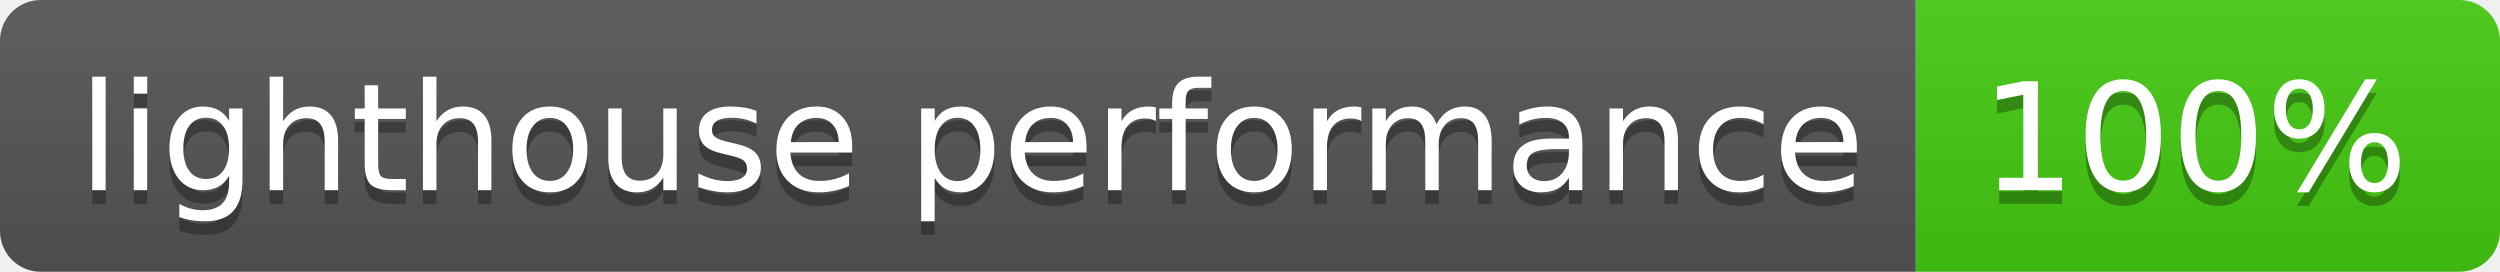
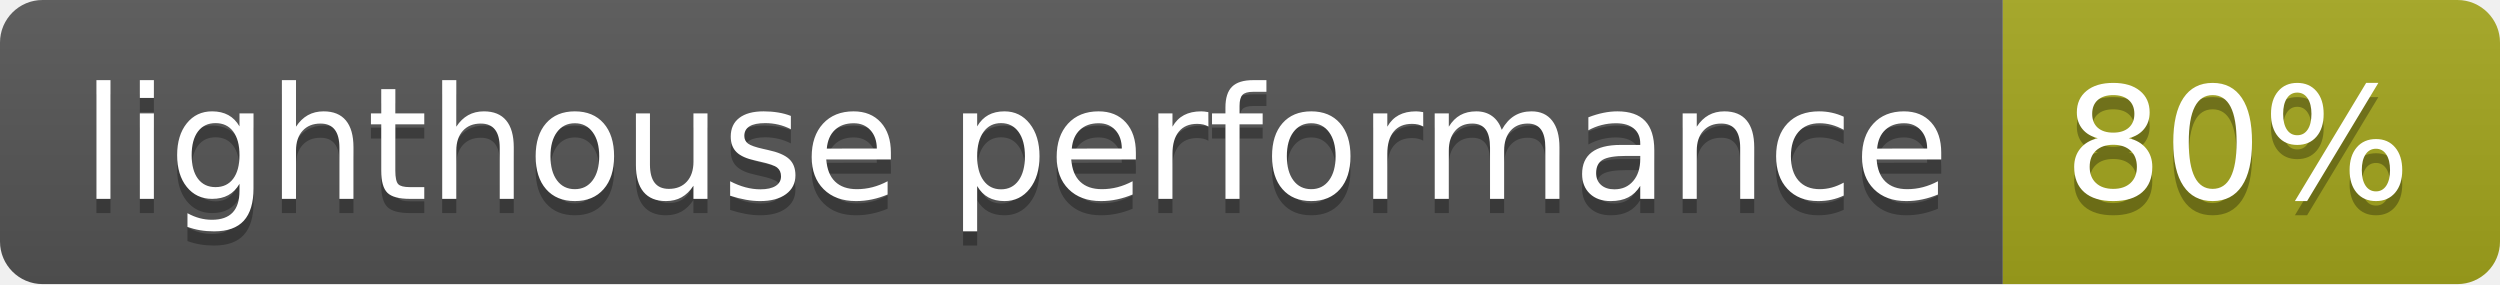
- <svg xmlns="http://www.w3.org/2000/svg" width="184" height="20" role="img" aria-label="lighthouse performance: 100%">
+ <svg xmlns="http://www.w3.org/2000/svg" width="176" height="20" role="img" aria-label="lighthouse performance: 80%">
  <linearGradient id="s" x2="0" y2="100%">
    <stop offset="0" stop-color="#bbb" stop-opacity=".1" />
    <stop offset="1" stop-opacity=".1" />
  </linearGradient>
  <clipPath id="r">
-     <rect width="184" height="20" rx="3" fill="#fff" />
+     <rect width="176" height="20" rx="3" fill="#fff" />
  </clipPath>
  <g clip-path="url(#r)">
    <rect width="141" height="20" fill="#555" />
-     <rect x="141" width="43" height="20" fill="#4c1" />
-     <rect width="184" height="20" fill="url(#s)" />
+     <rect x="141" width="35" height="20" fill="#a4a61d" />
+     <rect width="176" height="20" fill="url(#s)" />
  </g>
  <g fill="#fff" text-anchor="middle" font-family="Verdana,Geneva,DejaVu Sans,sans-serif" text-rendering="geometricPrecision" font-size="110">
    <text aria-hidden="true" x="715" y="150" fill="#010101" fill-opacity=".3" transform="scale(.1)" textLength="1310">lighthouse performance</text>
    <text x="715" y="140" transform="scale(.1)" fill="#fff" textLength="1310">lighthouse performance</text>
-     <text aria-hidden="true" x="1615" y="150" fill="#010101" fill-opacity=".3" transform="scale(.1)" textLength="330">100%</text>
-     <text x="1615" y="140" transform="scale(.1)" fill="#fff" textLength="330">100%</text>
+     <text aria-hidden="true" x="1575" y="150" fill="#010101" fill-opacity=".3" transform="scale(.1)" textLength="250">80%</text>
+     <text x="1575" y="140" transform="scale(.1)" fill="#fff" textLength="250">80%</text>
  </g>
</svg>
